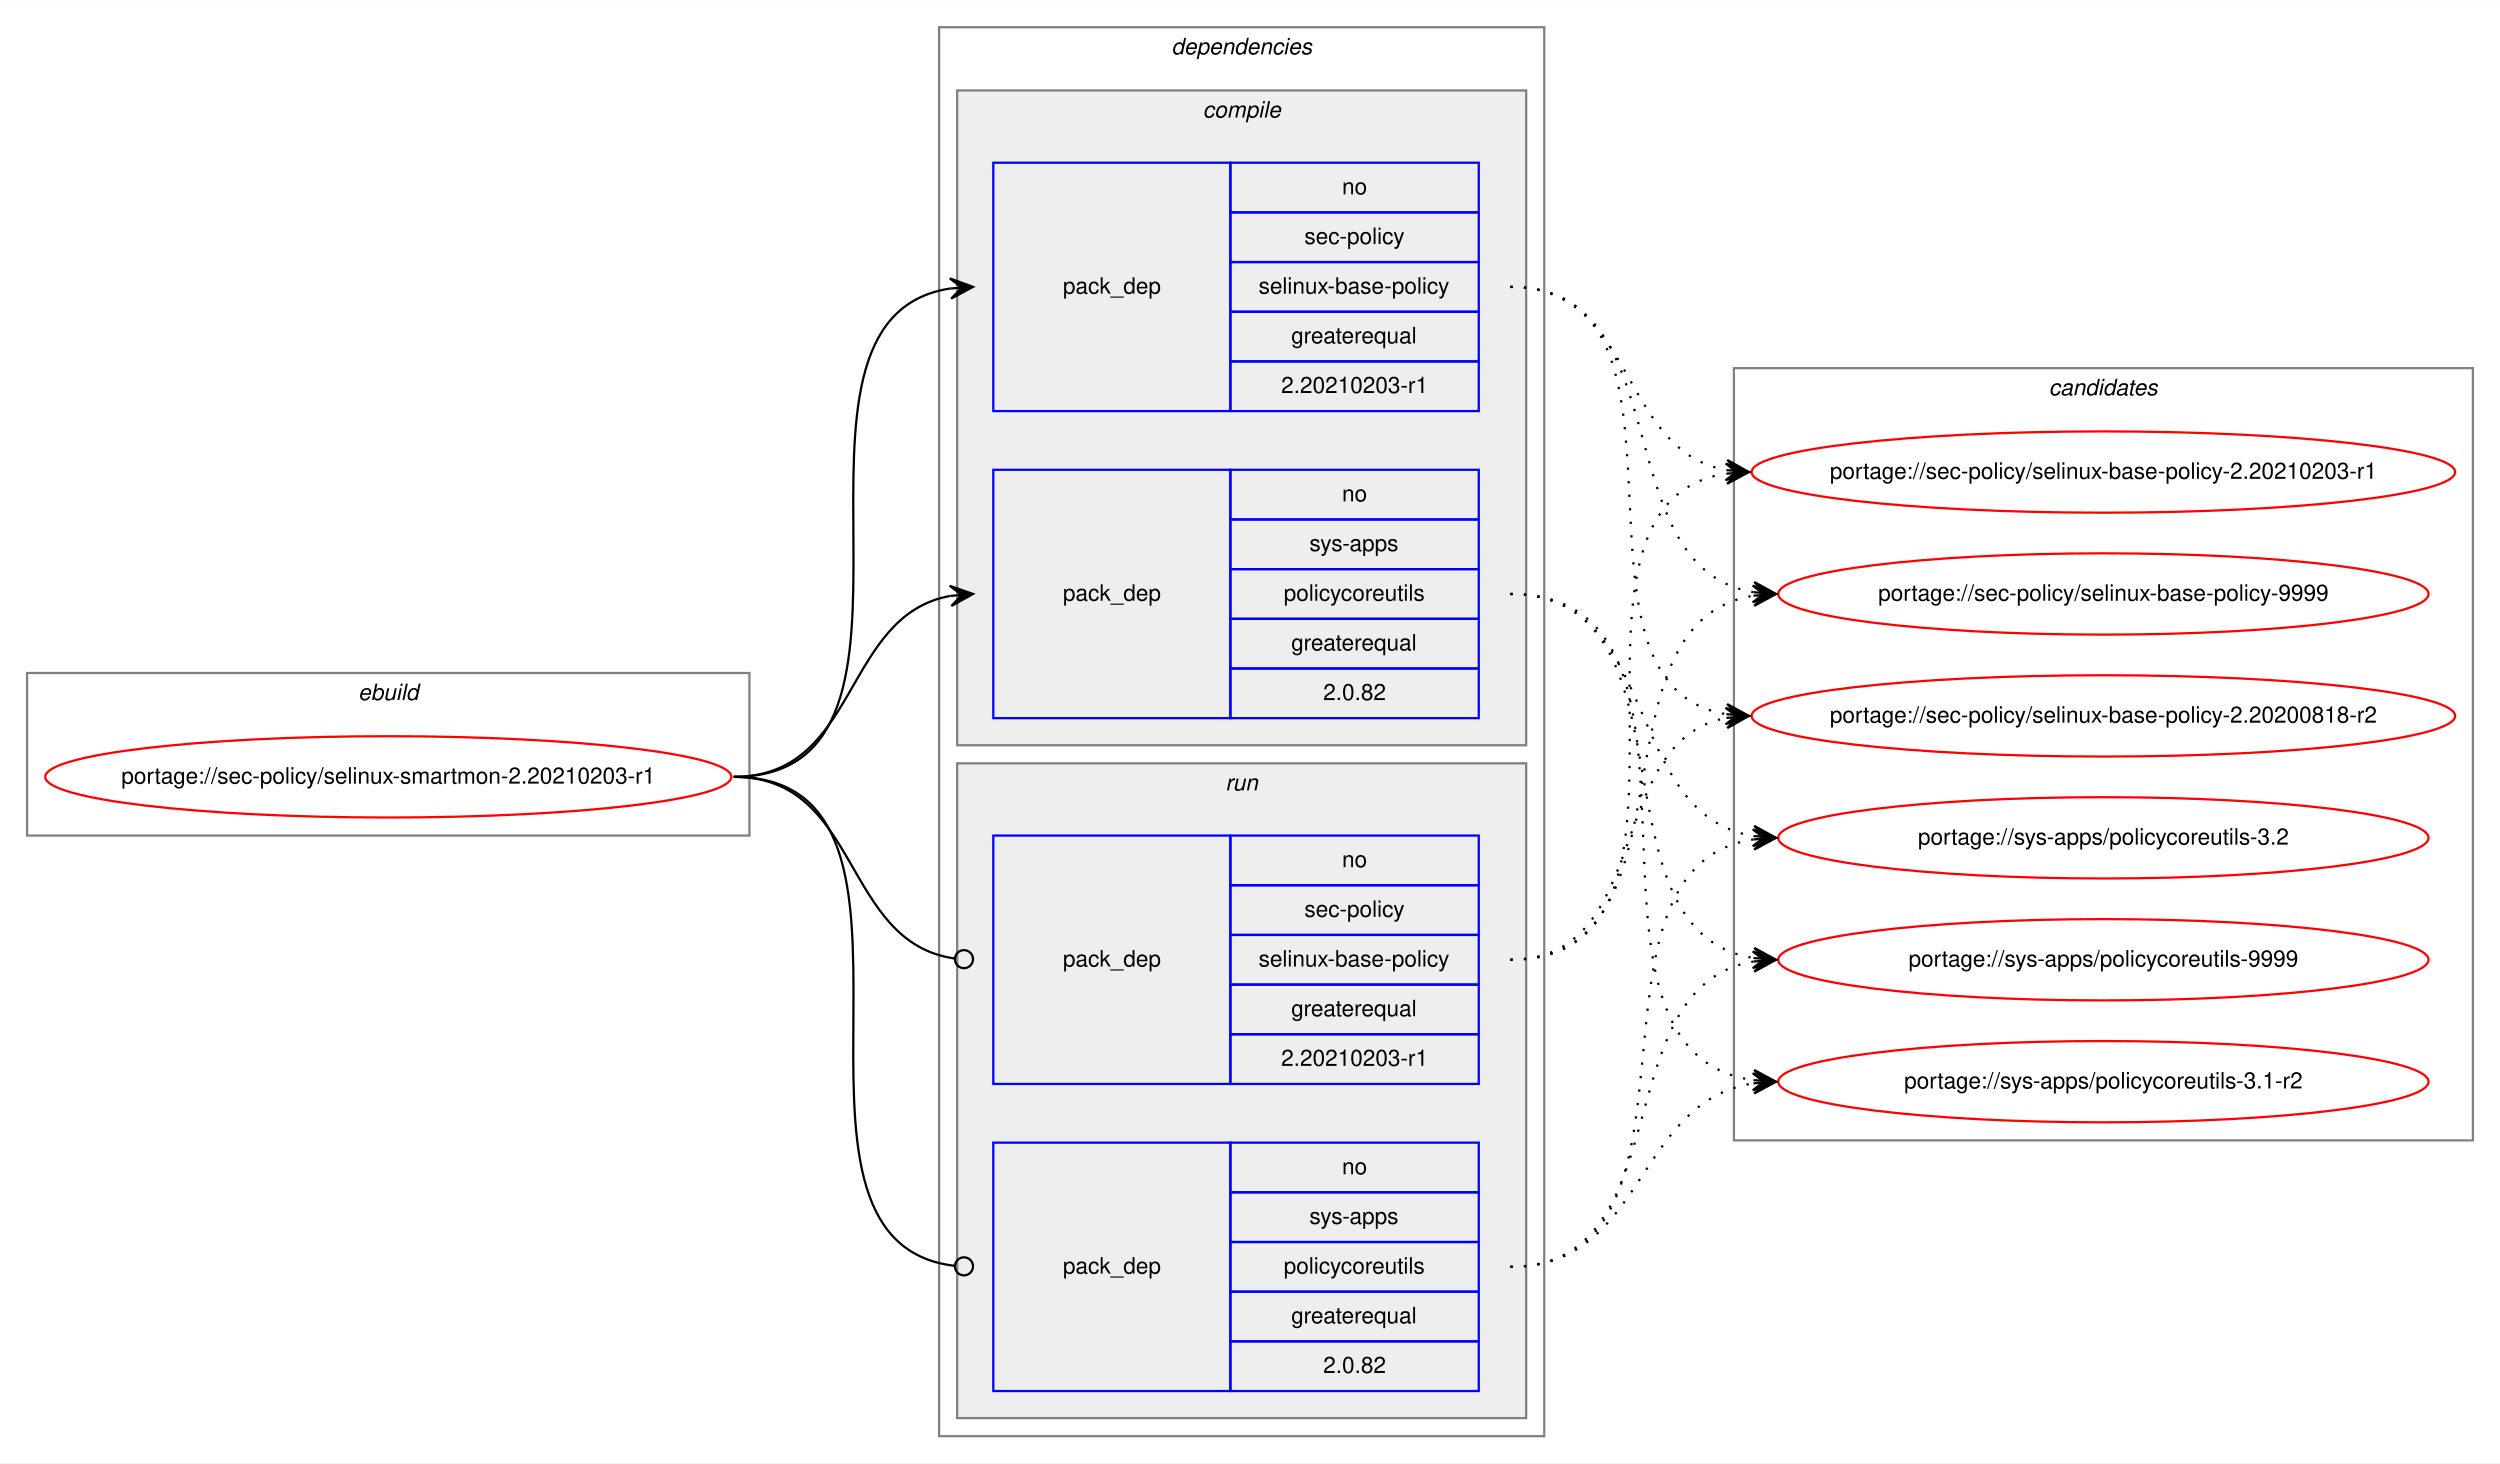
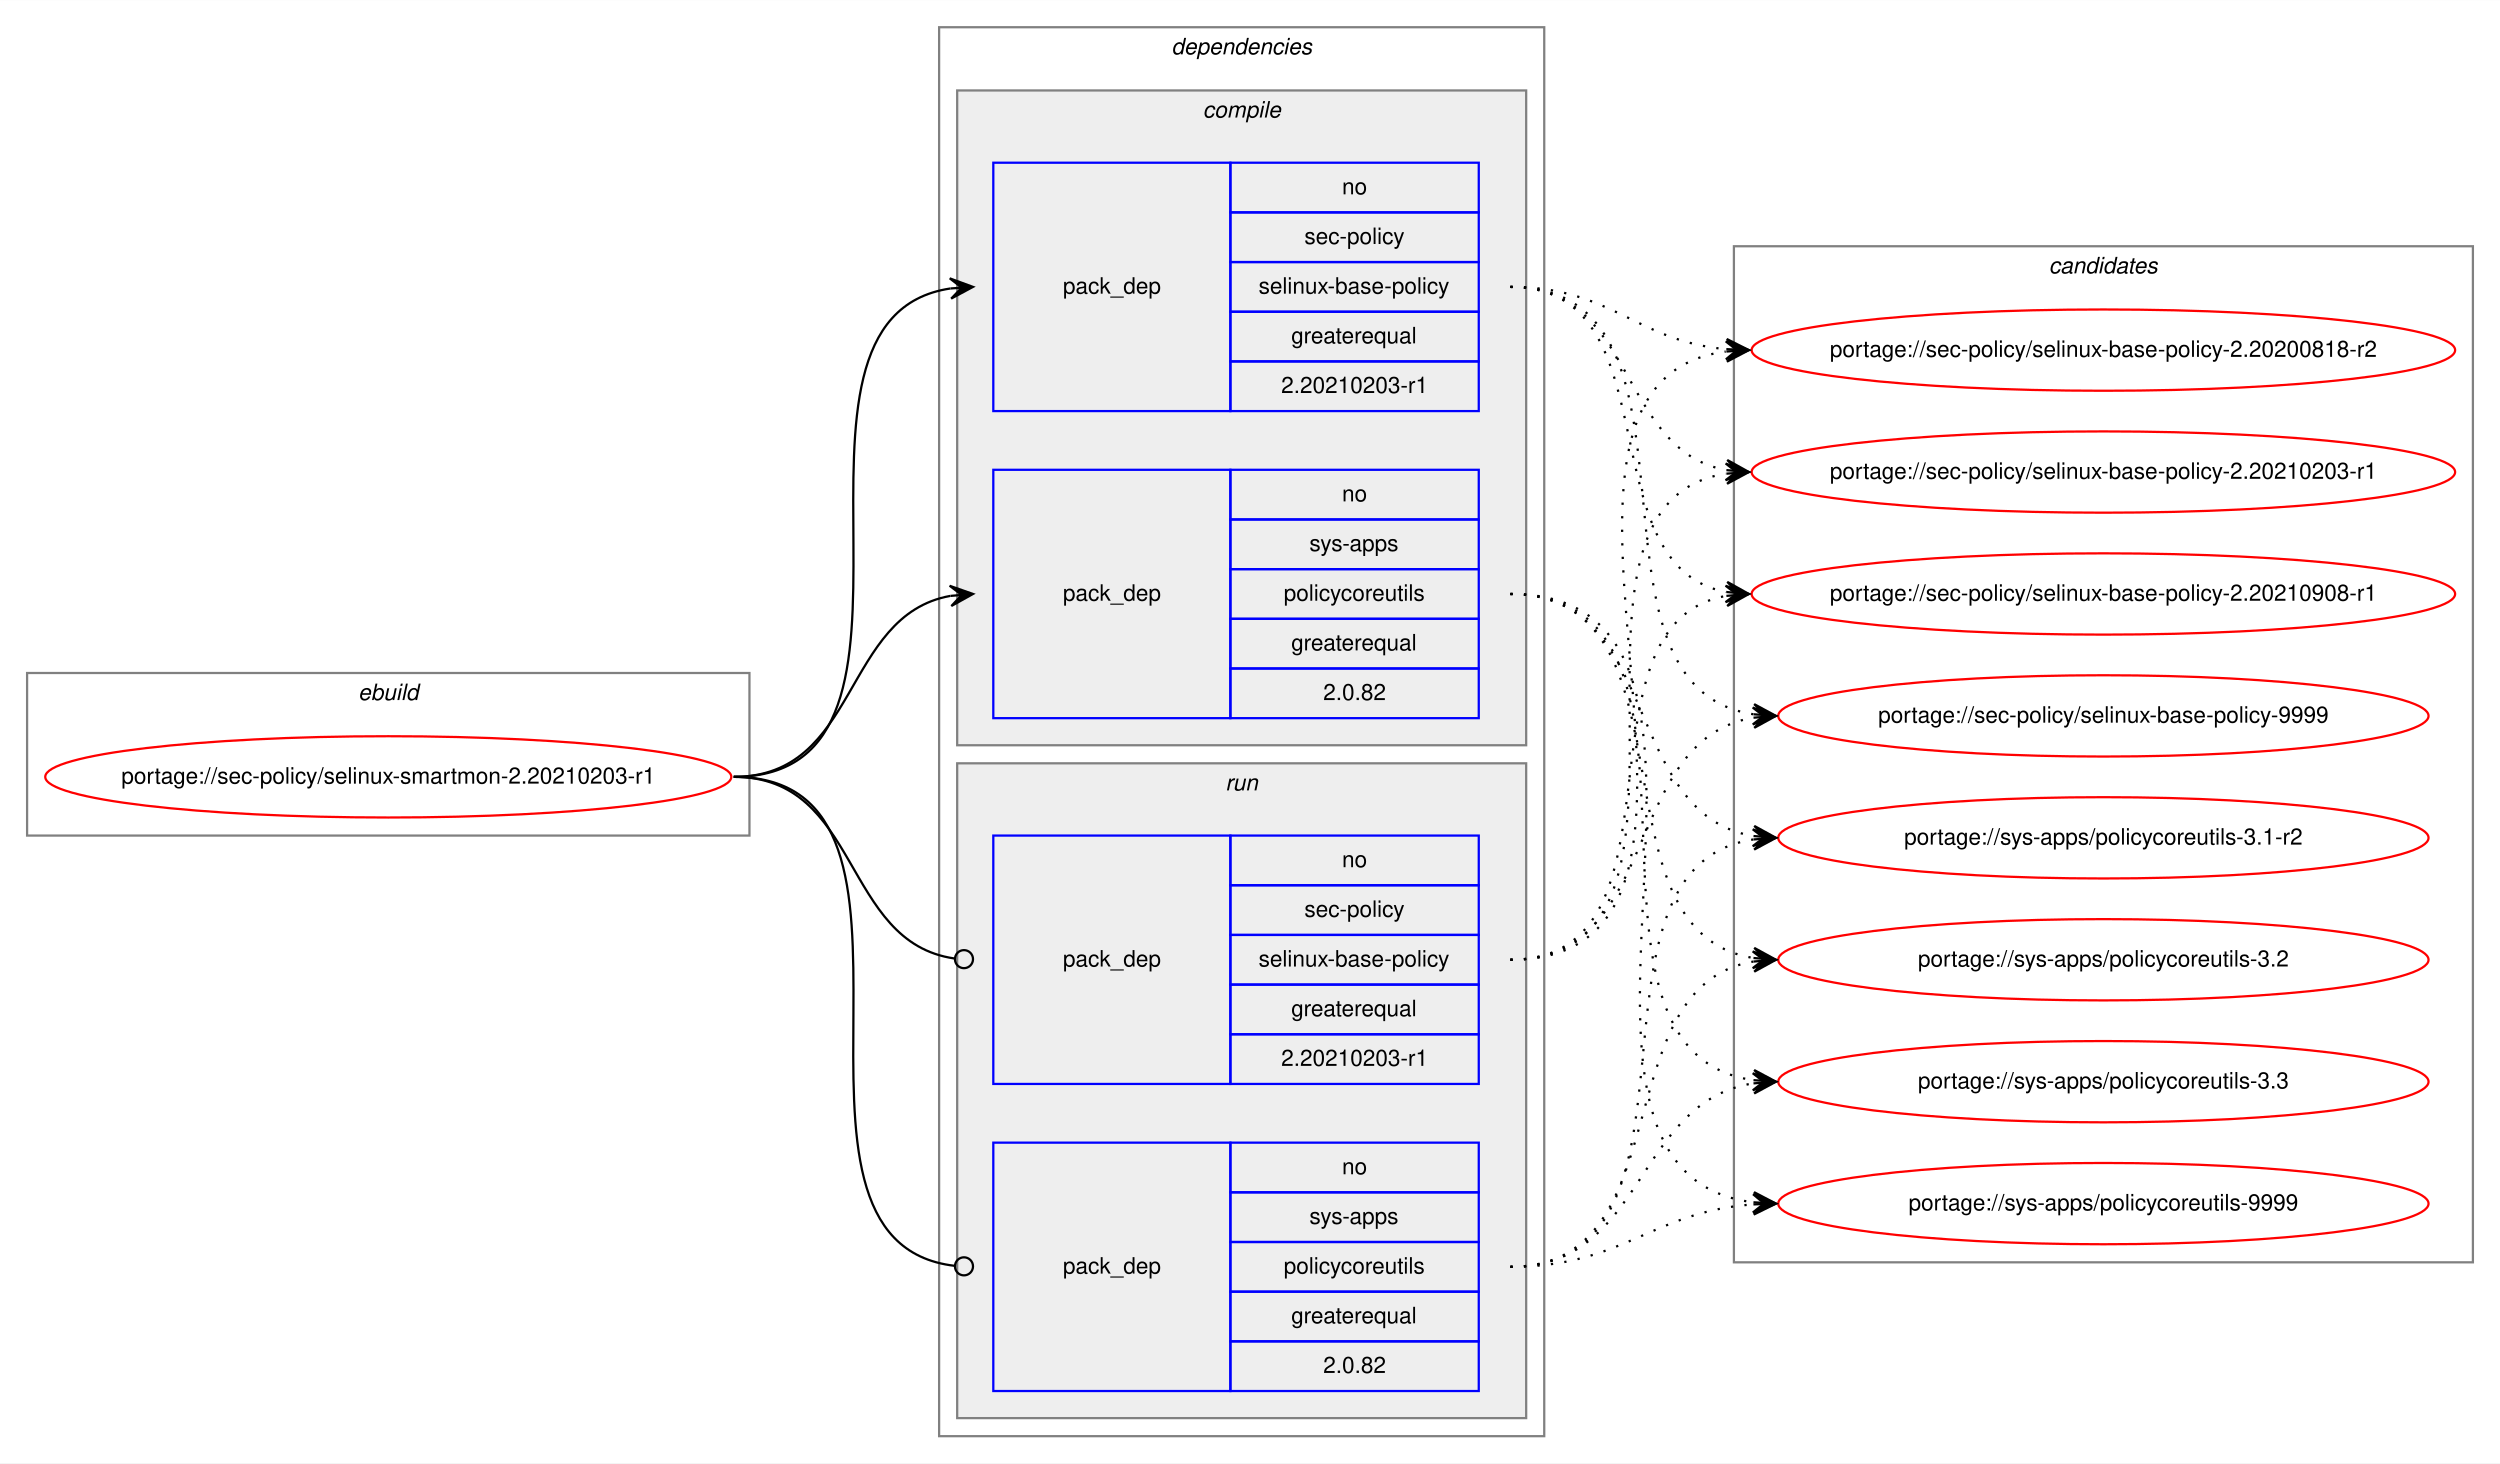
<svg xmlns="http://www.w3.org/2000/svg" xmlns:xlink="http://www.w3.org/1999/xlink" width="1107pt" height="648pt" viewBox="0.00 0.00 1107.21 648.00">
  <g id="graph0" class="graph" transform="scale(1 1) rotate(0) translate(4 644)">
    <polygon fill="white" stroke="transparent" points="-4,4 -4,-644 1103.21,-644 1103.21,4 -4,4" />
    <g id="clust1" class="cluster">
      <polygon fill="none" stroke="gray" points="8,-274 8,-346 327.92,-346 327.92,-274 8,-274" />
      <text text-anchor="start" x="154.62" y="-334" font-family="Helvetica,sans-Serif" font-style="italic" font-size="10.00">ebuild</text>
    </g>
    <g id="clust2" class="cluster">
      <polygon fill="none" stroke="gray" points="411.92,-8 411.92,-632 679.92,-632 679.92,-8 411.92,-8" />
      <text text-anchor="start" x="514.8" y="-620" font-family="Helvetica,sans-Serif" font-style="italic" font-size="10.00">dependencies</text>
    </g>
    <g id="clust3" class="cluster">
      <polygon fill="#eeeeee" stroke="gray" points="419.92,-314 419.92,-604 671.92,-604 671.92,-314 419.92,-314" />
      <text text-anchor="start" x="528.7" y="-592" font-family="Helvetica,sans-Serif" font-style="italic" font-size="10.00">compile</text>
    </g>
    <g id="clust7" class="cluster">
      <polygon fill="#eeeeee" stroke="gray" points="419.92,-16 419.92,-306 671.92,-306 671.92,-16 419.92,-16" />
      <text text-anchor="start" x="538.7" y="-294" font-family="Helvetica,sans-Serif" font-style="italic" font-size="10.00">run</text>
    </g>
    <g id="clust10" class="cluster">
-       <polygon fill="none" stroke="gray" points="763.92,-139 763.92,-481 1091.21,-481 1091.21,-139 763.92,-139" />
-       <text text-anchor="start" x="903.39" y="-469" font-family="Helvetica,sans-Serif" font-style="italic" font-size="10.00">candidates</text>
+       <polygon fill="none" stroke="gray" points="763.92,-85 763.92,-535 1091.21,-535 1091.21,-85 763.92,-85" />
+       <text text-anchor="start" x="903.39" y="-523" font-family="Helvetica,sans-Serif" font-style="italic" font-size="10.00">candidates</text>
    </g>
    <g id="node1" class="node">
      <g id="a_node1">
        <a xlink:href="../sec-policy/selinux-smartmon-2.20210203-r1.svg" xlink:title="portage://sec-policy/selinux-smartmon-2.20210203-r1">
          <ellipse fill="none" stroke="red" cx="167.96" cy="-300" rx="151.92" ry="18" />
          <text text-anchor="middle" x="167.96" y="-297" font-family="Helvetica,sans-Serif" font-size="10.00">portage://sec-policy/selinux-smartmon-2.20210203-r1</text>
        </a>
      </g>
    </g>
    <g id="node2" class="node">
      <polygon fill="none" stroke="blue" points="435.92,-462 435.92,-572 540.92,-572 540.92,-462 435.92,-462" />
      <text text-anchor="start" x="466.75" y="-514" font-family="Helvetica,sans-Serif" font-size="10.00">pack_dep</text>
      <polygon fill="none" stroke="blue" points="540.92,-550 540.92,-572 650.92,-572 650.92,-550 540.92,-550" />
      <text text-anchor="start" x="590.36" y="-558" font-family="Helvetica,sans-Serif" font-size="10.00">no</text>
      <polygon fill="none" stroke="blue" points="540.92,-528 540.92,-550 650.92,-550 650.92,-528 540.92,-528" />
      <text text-anchor="start" x="573.7" y="-536" font-family="Helvetica,sans-Serif" font-size="10.00">sec-policy</text>
      <polygon fill="none" stroke="blue" points="540.92,-506 540.92,-528 650.92,-528 650.92,-506 540.92,-506" />
      <text text-anchor="start" x="553.42" y="-514" font-family="Helvetica,sans-Serif" font-size="10.00">selinux-base-policy</text>
      <polygon fill="none" stroke="blue" points="540.92,-484 540.92,-506 650.92,-506 650.92,-484 540.92,-484" />
      <text text-anchor="start" x="567.86" y="-492" font-family="Helvetica,sans-Serif" font-size="10.00">greaterequal</text>
      <polygon fill="none" stroke="blue" points="540.92,-462 540.92,-484 650.92,-484 650.92,-462 540.92,-462" />
      <text text-anchor="start" x="563.41" y="-470" font-family="Helvetica,sans-Serif" font-size="10.00">2.20210203-r1</text>
    </g>
    <g id="edge1" class="edge">
      <path fill="none" stroke="black" d="M320.96,-300C424.73,-300 326.57,-502.83 416.93,-516.3" />
      <polygon fill="black" stroke="black" points="426.92,-517 416.63,-520.79 421.94,-516.65 416.95,-516.3 416.95,-516.3 416.95,-516.3 421.94,-516.65 417.26,-511.81 426.92,-517 426.92,-517" />
    </g>
    <g id="node3" class="node">
      <polygon fill="none" stroke="blue" points="435.92,-326 435.92,-436 540.92,-436 540.92,-326 435.92,-326" />
      <text text-anchor="start" x="466.75" y="-378" font-family="Helvetica,sans-Serif" font-size="10.00">pack_dep</text>
      <polygon fill="none" stroke="blue" points="540.92,-414 540.92,-436 650.92,-436 650.92,-414 540.92,-414" />
      <text text-anchor="start" x="590.36" y="-422" font-family="Helvetica,sans-Serif" font-size="10.00">no</text>
      <polygon fill="none" stroke="blue" points="540.92,-392 540.92,-414 650.92,-414 650.92,-392 540.92,-392" />
      <text text-anchor="start" x="575.92" y="-400" font-family="Helvetica,sans-Serif" font-size="10.00">sys-apps</text>
      <polygon fill="none" stroke="blue" points="540.92,-370 540.92,-392 650.92,-392 650.92,-370 540.92,-370" />
      <text text-anchor="start" x="564.53" y="-378" font-family="Helvetica,sans-Serif" font-size="10.00">policycoreutils</text>
      <polygon fill="none" stroke="blue" points="540.92,-348 540.92,-370 650.92,-370 650.92,-348 540.92,-348" />
      <text text-anchor="start" x="567.86" y="-356" font-family="Helvetica,sans-Serif" font-size="10.00">greaterequal</text>
      <polygon fill="none" stroke="blue" points="540.92,-326 540.92,-348 650.92,-348 650.92,-326 540.92,-326" />
      <text text-anchor="start" x="582.03" y="-334" font-family="Helvetica,sans-Serif" font-size="10.00">2.0.82</text>
    </g>
    <g id="edge2" class="edge">
      <path fill="none" stroke="black" d="M320.96,-300C376.65,-300 368.91,-371.49 416.91,-380.15" />
      <polygon fill="black" stroke="black" points="426.92,-381 416.58,-384.63 421.94,-380.57 416.96,-380.15 416.96,-380.15 416.96,-380.15 421.94,-380.57 417.34,-375.67 426.92,-381 426.92,-381" />
    </g>
    <g id="node4" class="node">
      <polygon fill="none" stroke="blue" points="435.92,-164 435.92,-274 540.92,-274 540.92,-164 435.92,-164" />
      <text text-anchor="start" x="466.75" y="-216" font-family="Helvetica,sans-Serif" font-size="10.00">pack_dep</text>
      <polygon fill="none" stroke="blue" points="540.92,-252 540.92,-274 650.92,-274 650.92,-252 540.92,-252" />
      <text text-anchor="start" x="590.36" y="-260" font-family="Helvetica,sans-Serif" font-size="10.00">no</text>
      <polygon fill="none" stroke="blue" points="540.92,-230 540.92,-252 650.92,-252 650.92,-230 540.92,-230" />
      <text text-anchor="start" x="573.7" y="-238" font-family="Helvetica,sans-Serif" font-size="10.00">sec-policy</text>
      <polygon fill="none" stroke="blue" points="540.92,-208 540.92,-230 650.92,-230 650.92,-208 540.92,-208" />
      <text text-anchor="start" x="553.42" y="-216" font-family="Helvetica,sans-Serif" font-size="10.00">selinux-base-policy</text>
      <polygon fill="none" stroke="blue" points="540.92,-186 540.92,-208 650.92,-208 650.92,-186 540.92,-186" />
      <text text-anchor="start" x="567.86" y="-194" font-family="Helvetica,sans-Serif" font-size="10.00">greaterequal</text>
      <polygon fill="none" stroke="blue" points="540.92,-164 540.92,-186 650.92,-186 650.92,-164 540.92,-164" />
      <text text-anchor="start" x="563.41" y="-172" font-family="Helvetica,sans-Serif" font-size="10.00">2.20210203-r1</text>
    </g>
    <g id="edge3" class="edge">
      <path fill="none" stroke="black" d="M320.96,-300C377.34,-300 368.7,-226.72 418.74,-219.56" />
      <ellipse fill="none" stroke="black" cx="422.93" cy="-219.27" rx="4" ry="4" />
    </g>
    <g id="node5" class="node">
      <polygon fill="none" stroke="blue" points="435.92,-28 435.92,-138 540.92,-138 540.92,-28 435.92,-28" />
      <text text-anchor="start" x="466.75" y="-80" font-family="Helvetica,sans-Serif" font-size="10.00">pack_dep</text>
      <polygon fill="none" stroke="blue" points="540.92,-116 540.92,-138 650.92,-138 650.92,-116 540.92,-116" />
      <text text-anchor="start" x="590.36" y="-124" font-family="Helvetica,sans-Serif" font-size="10.00">no</text>
      <polygon fill="none" stroke="blue" points="540.92,-94 540.92,-116 650.92,-116 650.92,-94 540.92,-94" />
      <text text-anchor="start" x="575.92" y="-102" font-family="Helvetica,sans-Serif" font-size="10.00">sys-apps</text>
      <polygon fill="none" stroke="blue" points="540.92,-72 540.92,-94 650.92,-94 650.92,-72 540.92,-72" />
      <text text-anchor="start" x="564.53" y="-80" font-family="Helvetica,sans-Serif" font-size="10.00">policycoreutils</text>
      <polygon fill="none" stroke="blue" points="540.92,-50 540.92,-72 650.92,-72 650.92,-50 540.92,-50" />
      <text text-anchor="start" x="567.86" y="-58" font-family="Helvetica,sans-Serif" font-size="10.00">greaterequal</text>
      <polygon fill="none" stroke="blue" points="540.92,-28 540.92,-50 650.92,-50 650.92,-28 540.92,-28" />
      <text text-anchor="start" x="582.03" y="-36" font-family="Helvetica,sans-Serif" font-size="10.00">2.0.82</text>
    </g>
    <g id="edge4" class="edge">
      <path fill="none" stroke="black" d="M320.96,-300C425.46,-300 325.18,-94.29 418.88,-83.44" />
      <ellipse fill="none" stroke="black" cx="422.93" cy="-83.22" rx="4" ry="4" />
    </g>
    <g id="node6" class="node">
      <g id="a_node6">
        <a xlink:href="../sec-policy/selinux-base-policy-2.20200818-r2.svg" xlink:title="portage://sec-policy/selinux-base-policy-2.20200818-r2">
-           <ellipse fill="none" stroke="red" cx="927.56" cy="-327" rx="155.78" ry="18" />
-           <text text-anchor="middle" x="927.56" y="-324" font-family="Helvetica,sans-Serif" font-size="10.00">portage://sec-policy/selinux-base-policy-2.20200818-r2</text>
+           <ellipse fill="none" stroke="red" cx="927.56" cy="-489" rx="155.78" ry="18" />
+           <text text-anchor="middle" x="927.56" y="-486" font-family="Helvetica,sans-Serif" font-size="10.00">portage://sec-policy/selinux-base-policy-2.20200818-r2</text>
        </a>
      </g>
    </g>
    <g id="edge5" class="edge">
-       <path fill="none" stroke="black" stroke-dasharray="1,5" d="M664.92,-517C757.96,-517 680.19,-340.84 760.55,-327.77" />
-       <polygon fill="black" stroke="black" points="770.56,-327 760.94,-332.25 765.58,-327.38 760.59,-327.76 760.59,-327.76 760.59,-327.76 765.58,-327.38 760.25,-323.28 770.56,-327 770.56,-327" />
+       <path fill="none" stroke="black" stroke-dasharray="1,5" d="M664.92,-517C709.89,-517 720.51,-493 760.38,-489.44" />
+       <polygon fill="black" stroke="black" points="770.56,-489 760.77,-493.93 765.57,-489.22 760.57,-489.43 760.57,-489.43 760.57,-489.43 765.57,-489.22 760.38,-484.94 770.56,-489 770.56,-489" />
    </g>
    <g id="node7" class="node">
      <g id="a_node7">
        <a xlink:href="../sec-policy/selinux-base-policy-2.20210203-r1.svg" xlink:title="portage://sec-policy/selinux-base-policy-2.20210203-r1">
          <ellipse fill="none" stroke="red" cx="927.56" cy="-435" rx="155.78" ry="18" />
          <text text-anchor="middle" x="927.56" y="-432" font-family="Helvetica,sans-Serif" font-size="10.00">portage://sec-policy/selinux-base-policy-2.20210203-r1</text>
        </a>
      </g>
    </g>
    <g id="edge6" class="edge">
      <path fill="none" stroke="black" stroke-dasharray="1,5" d="M664.92,-517C720.76,-517 712.46,-444.63 760.54,-435.87" />
      <polygon fill="black" stroke="black" points="770.56,-435 760.99,-440.34 765.58,-435.43 760.6,-435.86 760.6,-435.86 760.6,-435.86 765.58,-435.43 760.21,-431.38 770.56,-435 770.56,-435" />
    </g>
    <g id="node8" class="node">
      <g id="a_node8">
-         <a xlink:href="../sec-policy/selinux-base-policy-9999.svg" xlink:title="portage://sec-policy/selinux-base-policy-9999">
-           <ellipse fill="none" stroke="red" cx="927.56" cy="-381" rx="144" ry="18" />
-           <text text-anchor="middle" x="927.56" y="-378" font-family="Helvetica,sans-Serif" font-size="10.00">portage://sec-policy/selinux-base-policy-9999</text>
+         <a xlink:href="../sec-policy/selinux-base-policy-2.20210908-r1.svg" xlink:title="portage://sec-policy/selinux-base-policy-2.20210908-r1">
+           <ellipse fill="none" stroke="red" cx="927.56" cy="-381" rx="155.78" ry="18" />
+           <text text-anchor="middle" x="927.56" y="-378" font-family="Helvetica,sans-Serif" font-size="10.00">portage://sec-policy/selinux-base-policy-2.20210908-r1</text>
        </a>
      </g>
    </g>
    <g id="edge7" class="edge">
-       <path fill="none" stroke="black" stroke-dasharray="1,5" d="M664.92,-517C741.25,-517 706.19,-392.94 772.51,-381.8" />
-       <polygon fill="black" stroke="black" points="782.56,-381 772.95,-386.28 777.58,-381.4 772.6,-381.79 772.6,-381.79 772.6,-381.79 777.58,-381.4 772.24,-377.31 782.56,-381 782.56,-381" />
+       <path fill="none" stroke="black" stroke-dasharray="1,5" d="M664.92,-517C737.87,-517 698.2,-393.45 760.59,-381.87" />
+       <polygon fill="black" stroke="black" points="770.56,-381 760.99,-386.35 765.58,-381.43 760.6,-381.87 760.6,-381.87 760.6,-381.87 765.58,-381.43 760.21,-377.38 770.56,-381 770.56,-381" />
    </g>
    <g id="node9" class="node">
      <g id="a_node9">
-         <a xlink:href="../sys-apps/policycoreutils-3.1-r2.svg" xlink:title="portage://sys-apps/policycoreutils-3.1-r2">
-           <ellipse fill="none" stroke="red" cx="927.56" cy="-165" rx="144" ry="18" />
-           <text text-anchor="middle" x="927.56" y="-162" font-family="Helvetica,sans-Serif" font-size="10.00">portage://sys-apps/policycoreutils-3.1-r2</text>
+         <a xlink:href="../sec-policy/selinux-base-policy-9999.svg" xlink:title="portage://sec-policy/selinux-base-policy-9999">
+           <ellipse fill="none" stroke="red" cx="927.56" cy="-327" rx="144" ry="18" />
+           <text text-anchor="middle" x="927.56" y="-324" font-family="Helvetica,sans-Serif" font-size="10.00">portage://sec-policy/selinux-base-policy-9999</text>
        </a>
      </g>
    </g>
    <g id="edge8" class="edge">
-       <path fill="none" stroke="black" stroke-dasharray="1,5" d="M664.92,-381C770.61,-381 679.72,-179.11 772.36,-165.7" />
-       <polygon fill="black" stroke="black" points="782.56,-165 772.9,-170.17 777.58,-165.34 772.59,-165.68 772.59,-165.68 772.59,-165.68 777.58,-165.34 772.28,-161.19 782.56,-165 782.56,-165" />
+       <path fill="none" stroke="black" stroke-dasharray="1,5" d="M664.92,-517C760.66,-517 688.86,-340.48 772.49,-327.73" />
+       <polygon fill="black" stroke="black" points="782.56,-327 772.91,-332.21 777.58,-327.36 772.59,-327.72 772.59,-327.72 772.59,-327.72 777.58,-327.36 772.27,-323.23 782.56,-327 782.56,-327" />
    </g>
    <g id="node10" class="node">
      <g id="a_node10">
-         <a xlink:href="../sys-apps/policycoreutils-3.2.svg" xlink:title="portage://sys-apps/policycoreutils-3.2">
+         <a xlink:href="../sys-apps/policycoreutils-3.1-r2.svg" xlink:title="portage://sys-apps/policycoreutils-3.1-r2">
          <ellipse fill="none" stroke="red" cx="927.56" cy="-273" rx="144" ry="18" />
-           <text text-anchor="middle" x="927.56" y="-270" font-family="Helvetica,sans-Serif" font-size="10.00">portage://sys-apps/policycoreutils-3.2</text>
+           <text text-anchor="middle" x="927.56" y="-270" font-family="Helvetica,sans-Serif" font-size="10.00">portage://sys-apps/policycoreutils-3.1-r2</text>
        </a>
      </g>
    </g>
    <g id="edge9" class="edge">
      <path fill="none" stroke="black" stroke-dasharray="1,5" d="M664.92,-381C732.3,-381 713.81,-283.69 772.46,-273.81" />
      <polygon fill="black" stroke="black" points="782.56,-273 772.95,-278.28 777.58,-273.4 772.6,-273.8 772.6,-273.8 772.6,-273.8 777.58,-273.4 772.24,-269.31 782.56,-273 782.56,-273" />
    </g>
    <g id="node11" class="node">
      <g id="a_node11">
-         <a xlink:href="../sys-apps/policycoreutils-9999.svg" xlink:title="portage://sys-apps/policycoreutils-9999">
+         <a xlink:href="../sys-apps/policycoreutils-3.2.svg" xlink:title="portage://sys-apps/policycoreutils-3.2">
          <ellipse fill="none" stroke="red" cx="927.56" cy="-219" rx="144" ry="18" />
-           <text text-anchor="middle" x="927.56" y="-216" font-family="Helvetica,sans-Serif" font-size="10.00">portage://sys-apps/policycoreutils-9999</text>
+           <text text-anchor="middle" x="927.56" y="-216" font-family="Helvetica,sans-Serif" font-size="10.00">portage://sys-apps/policycoreutils-3.2</text>
        </a>
      </g>
    </g>
    <g id="edge10" class="edge">
      <path fill="none" stroke="black" stroke-dasharray="1,5" d="M664.92,-381C750.26,-381 698.28,-232.02 772.35,-219.8" />
      <polygon fill="black" stroke="black" points="782.56,-219 772.94,-224.26 777.58,-219.39 772.59,-219.78 772.59,-219.78 772.59,-219.78 777.58,-219.39 772.25,-215.29 782.56,-219 782.56,-219" />
    </g>
+     <g id="node12" class="node">
+       <g id="a_node12">
+         <a xlink:href="../sys-apps/policycoreutils-3.3.svg" xlink:title="portage://sys-apps/policycoreutils-3.3">
+           <ellipse fill="none" stroke="red" cx="927.56" cy="-165" rx="144" ry="18" />
+           <text text-anchor="middle" x="927.56" y="-162" font-family="Helvetica,sans-Serif" font-size="10.00">portage://sys-apps/policycoreutils-3.3</text>
+         </a>
+       </g>
+     </g>
    <g id="edge11" class="edge">
-       <path fill="none" stroke="black" stroke-dasharray="1,5" d="M664.92,-219C728.4,-219 706.27,-315.51 760.38,-326.07" />
-       <polygon fill="black" stroke="black" points="770.56,-327 760.2,-330.57 765.59,-326.54 760.61,-326.09 760.61,-326.09 760.61,-326.09 765.59,-326.54 761.02,-321.61 770.56,-327 770.56,-327" />
+       <path fill="none" stroke="black" stroke-dasharray="1,5" d="M664.92,-381C770.61,-381 679.72,-179.11 772.36,-165.7" />
+       <polygon fill="black" stroke="black" points="782.56,-165 772.9,-170.17 777.58,-165.34 772.59,-165.68 772.59,-165.68 772.59,-165.68 777.58,-165.34 772.28,-161.19 782.56,-165 782.56,-165" />
+     </g>
+     <g id="node13" class="node">
+       <g id="a_node13">
+         <a xlink:href="../sys-apps/policycoreutils-9999.svg" xlink:title="portage://sys-apps/policycoreutils-9999">
+           <ellipse fill="none" stroke="red" cx="927.56" cy="-111" rx="144" ry="18" />
+           <text text-anchor="middle" x="927.56" y="-108" font-family="Helvetica,sans-Serif" font-size="10.00">portage://sys-apps/policycoreutils-9999</text>
+         </a>
+       </g>
    </g>
    <g id="edge12" class="edge">
+       <path fill="none" stroke="black" stroke-dasharray="1,5" d="M664.92,-381C792.24,-381 659.35,-125.56 772.43,-111.59" />
+       <polygon fill="black" stroke="black" points="782.56,-111 772.85,-116.08 777.57,-111.29 772.58,-111.59 772.58,-111.59 772.58,-111.59 777.57,-111.29 772.32,-107.09 782.56,-111 782.56,-111" />
+     </g>
+     <g id="edge13" class="edge">
+       <path fill="none" stroke="black" stroke-dasharray="1,5" d="M664.92,-219C790.13,-219 650.09,-473.92 760.28,-488.36" />
+       <polygon fill="black" stroke="black" points="770.56,-489 760.31,-492.87 765.57,-488.69 760.58,-488.38 760.58,-488.38 760.58,-488.38 765.57,-488.69 760.86,-483.89 770.56,-489 770.56,-489" />
+     </g>
+     <g id="edge14" class="edge">
      <path fill="none" stroke="black" stroke-dasharray="1,5" d="M664.92,-219C768.14,-219 670.84,-420.49 760.34,-434.26" />
      <polygon fill="black" stroke="black" points="770.56,-435 760.27,-438.77 765.58,-434.64 760.59,-434.28 760.59,-434.28 760.59,-434.28 765.58,-434.64 760.92,-429.79 770.56,-435 770.56,-435" />
    </g>
-     <g id="edge13" class="edge">
-       <path fill="none" stroke="black" stroke-dasharray="1,5" d="M664.92,-219C750.26,-219 698.28,-367.98 772.35,-380.2" />
-       <polygon fill="black" stroke="black" points="782.56,-381 772.25,-384.71 777.58,-380.61 772.59,-380.22 772.59,-380.22 772.59,-380.22 777.58,-380.61 772.94,-375.74 782.56,-381 782.56,-381" />
-     </g>
-     <g id="edge14" class="edge">
+     <g id="edge15" class="edge">
+       <path fill="none" stroke="black" stroke-dasharray="1,5" d="M664.92,-219C747.19,-219 690.02,-367.38 760.3,-380.13" />
+       <polygon fill="black" stroke="black" points="770.56,-381 760.22,-384.64 765.58,-380.58 760.6,-380.15 760.6,-380.15 760.6,-380.15 765.58,-380.58 760.98,-375.67 770.56,-381 770.56,-381" />
+     </g>
+     <g id="edge16" class="edge">
+       <path fill="none" stroke="black" stroke-dasharray="1,5" d="M664.92,-219C732.3,-219 713.81,-316.31 772.46,-326.19" />
+       <polygon fill="black" stroke="black" points="782.56,-327 772.24,-330.69 777.58,-326.6 772.6,-326.2 772.6,-326.2 772.6,-326.2 777.58,-326.6 772.95,-321.72 782.56,-327 782.56,-327" />
+     </g>
+     <g id="edge17" class="edge">
+       <path fill="none" stroke="black" stroke-dasharray="1,5" d="M664.92,-83C760.66,-83 688.86,-259.52 772.49,-272.27" />
+       <polygon fill="black" stroke="black" points="782.56,-273 772.27,-276.77 777.58,-272.64 772.59,-272.28 772.59,-272.28 772.59,-272.28 777.58,-272.64 772.91,-267.79 782.56,-273 782.56,-273" />
+     </g>
+     <g id="edge18" class="edge">
+       <path fill="none" stroke="black" stroke-dasharray="1,5" d="M664.92,-83C741.25,-83 706.19,-207.06 772.51,-218.2" />
+       <polygon fill="black" stroke="black" points="782.56,-219 772.24,-222.69 777.58,-218.6 772.6,-218.21 772.6,-218.21 772.6,-218.21 777.58,-218.6 772.95,-213.72 782.56,-219 782.56,-219" />
+     </g>
+     <g id="edge19" class="edge">
      <path fill="none" stroke="black" stroke-dasharray="1,5" d="M664.92,-83C725.05,-83 719.71,-155.97 772.42,-164.24" />
      <polygon fill="black" stroke="black" points="782.56,-165 772.26,-168.74 777.58,-164.63 772.59,-164.25 772.59,-164.25 772.59,-164.25 777.58,-164.63 772.93,-159.77 782.56,-165 782.56,-165" />
    </g>
-     <g id="edge15" class="edge">
-       <path fill="none" stroke="black" stroke-dasharray="1,5" d="M664.92,-83C760.66,-83 688.86,-259.52 772.49,-272.27" />
-       <polygon fill="black" stroke="black" points="782.56,-273 772.27,-276.77 777.58,-272.64 772.59,-272.28 772.59,-272.28 772.59,-272.28 777.58,-272.64 772.91,-267.79 782.56,-273 782.56,-273" />
-     </g>
-     <g id="edge16" class="edge">
-       <path fill="none" stroke="black" stroke-dasharray="1,5" d="M664.92,-83C741.25,-83 706.19,-207.06 772.51,-218.2" />
-       <polygon fill="black" stroke="black" points="782.56,-219 772.24,-222.69 777.58,-218.6 772.6,-218.21 772.6,-218.21 772.6,-218.21 777.58,-218.6 772.95,-213.72 782.56,-219 782.56,-219" />
+     <g id="edge20" class="edge">
+       <path fill="none" stroke="black" stroke-dasharray="1,5" d="M664.92,-83C715.1,-83 727.28,-107.4 772.41,-110.65" />
+       <polygon fill="black" stroke="black" points="782.56,-111 772.41,-115.15 777.57,-110.83 772.57,-110.65 772.57,-110.65 772.57,-110.65 777.57,-110.83 772.73,-106.15 782.56,-111 782.56,-111" />
    </g>
  </g>
</svg>
